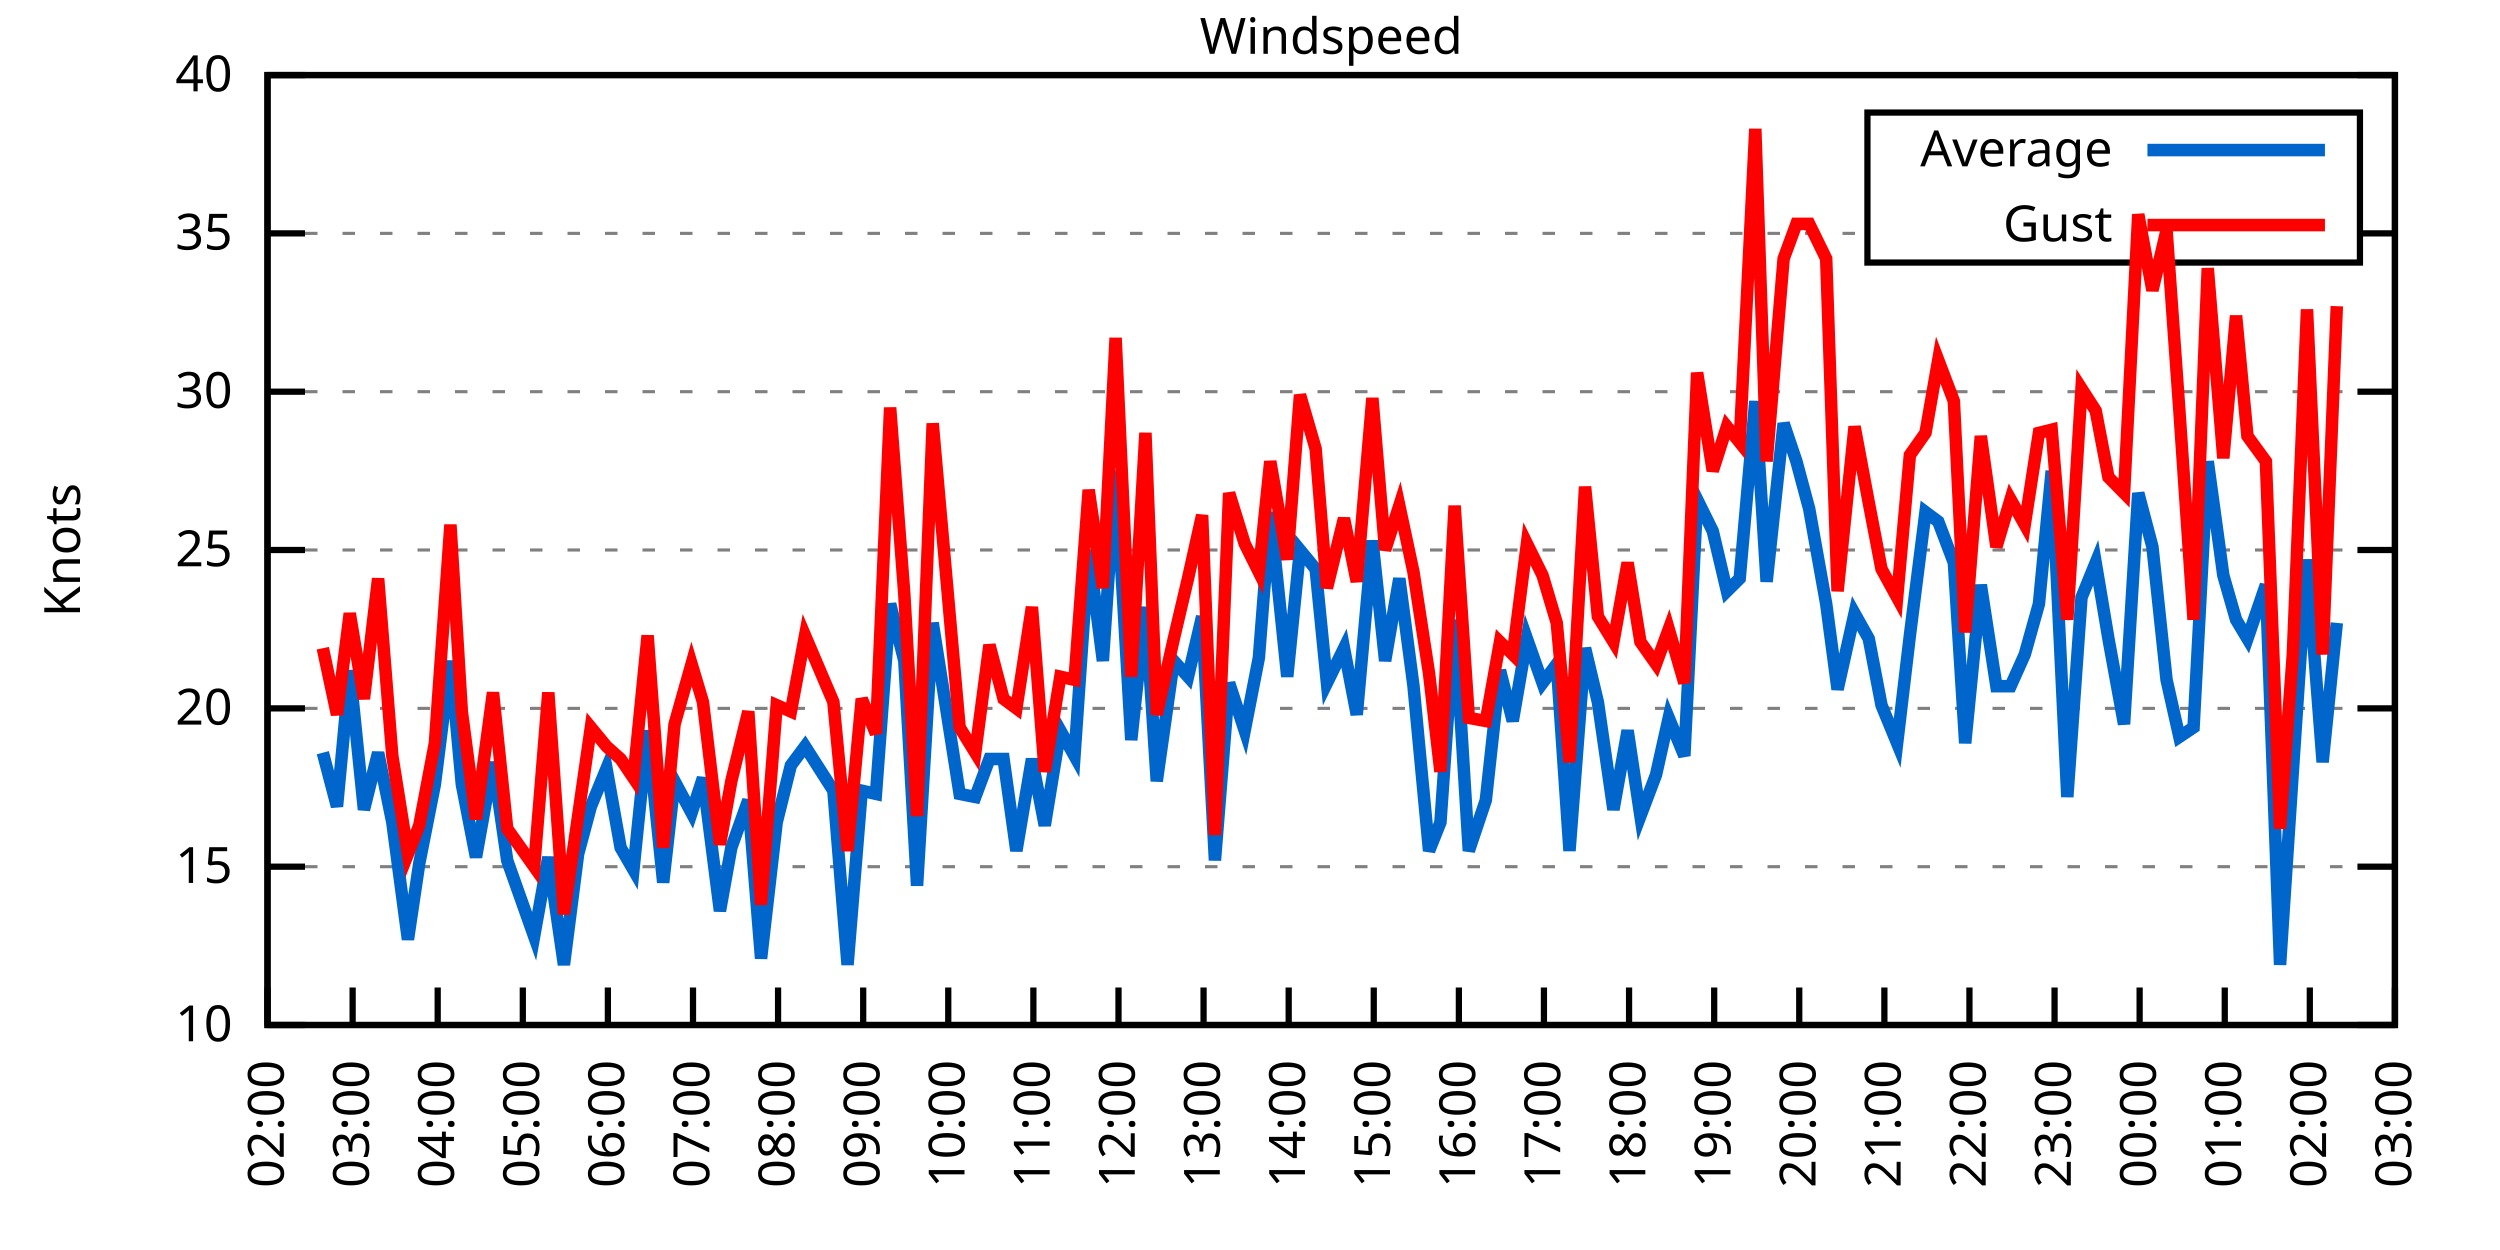
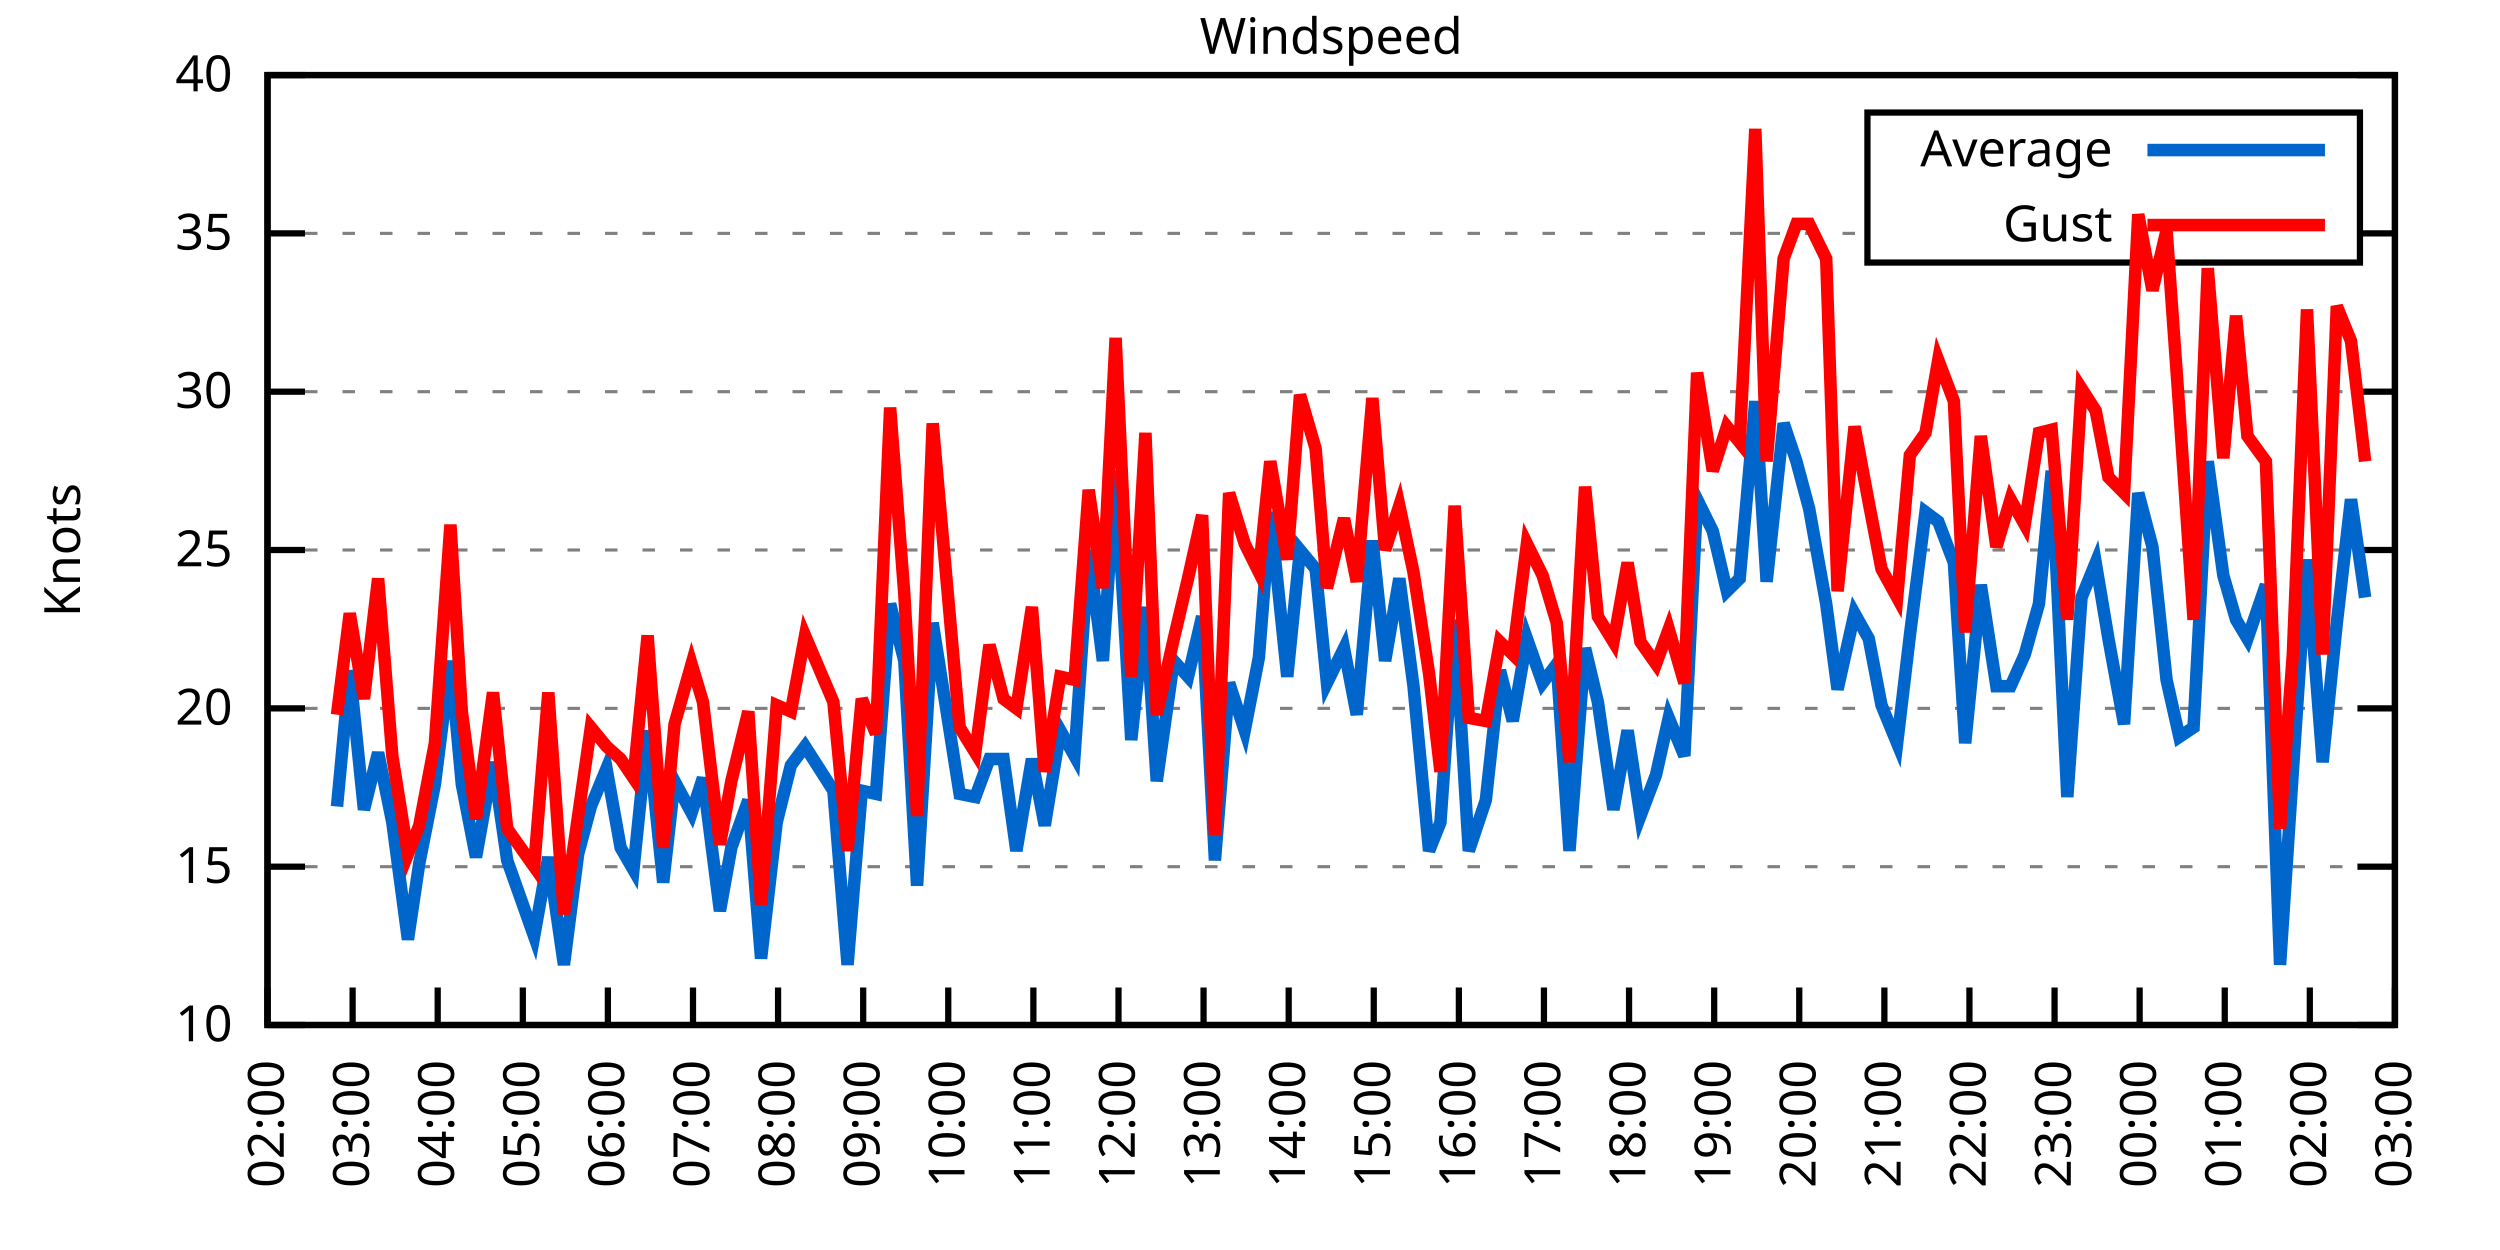
<svg xmlns="http://www.w3.org/2000/svg" xmlns:xlink="http://www.w3.org/1999/xlink" width="400" height="200" viewBox="0 0 400 200">
  <g id="gnuplot_canvas">
    <rect x="0" y="0" width="400" height="200" fill="none" />
    <defs>
      <circle id="gpDot" r="0.5" stroke-width="0.5" stroke="currentColor" />
      <path id="gpPt0" stroke-width="0.333" stroke="currentColor" d="M-1,0 h2 M0,-1 v2" />
      <path id="gpPt1" stroke-width="0.333" stroke="currentColor" d="M-1,-1 L1,1 M1,-1 L-1,1" />
      <path id="gpPt2" stroke-width="0.333" stroke="currentColor" d="M-1,0 L1,0 M0,-1 L0,1 M-1,-1 L1,1 M-1,1 L1,-1" />
      <rect id="gpPt3" stroke-width="0.333" stroke="currentColor" x="-1" y="-1" width="2" height="2" />
      <rect id="gpPt4" stroke-width="0.333" stroke="currentColor" fill="currentColor" x="-1" y="-1" width="2" height="2" />
      <circle id="gpPt5" stroke-width="0.333" stroke="currentColor" cx="0" cy="0" r="1" />
      <use xlink:href="#gpPt5" id="gpPt6" fill="currentColor" stroke="none" />
      <path id="gpPt7" stroke-width="0.333" stroke="currentColor" d="M0,-1.33 L-1.33,0.67 L1.33,0.67 z" />
      <use xlink:href="#gpPt7" id="gpPt8" fill="currentColor" stroke="none" />
      <use xlink:href="#gpPt7" id="gpPt9" stroke="currentColor" transform="rotate(180)" />
      <use xlink:href="#gpPt9" id="gpPt10" fill="currentColor" stroke="none" />
      <use xlink:href="#gpPt3" id="gpPt11" stroke="currentColor" transform="rotate(45)" />
      <use xlink:href="#gpPt11" id="gpPt12" fill="currentColor" stroke="none" />
      <path id="gpPt13" stroke-width="0.333" stroke="currentColor" d="M0,1.330 L1.265,0.411 L0.782,-1.067 L-0.782,-1.076 L-1.265,0.411 z" />
      <use xlink:href="#gpPt13" id="gpPt14" fill="currentColor" stroke="none" />
      <filter id="textbox" filterUnits="objectBoundingBox" x="0" y="0" height="1" width="1">
        <feFlood flood-color="white" flood-opacity="1" result="bgnd" />
        <feComposite in="SourceGraphic" in2="bgnd" operator="atop" />
      </filter>
      <filter id="greybox" filterUnits="objectBoundingBox" x="0" y="0" height="1" width="1">
        <feFlood flood-color="lightgrey" flood-opacity="1" result="grey" />
        <feComposite in="SourceGraphic" in2="grey" operator="atop" />
      </filter>
    </defs>
    <g fill="none" color="white" stroke="currentColor" stroke-width="1.00" stroke-linecap="butt" stroke-linejoin="miter">
</g>
    <g fill="none" color="black" stroke="currentColor" stroke-width="1.00" stroke-linecap="butt" stroke-linejoin="miter">
      <g stroke="none" shape-rendering="crispEdges">
        <polygon fill="rgb(255, 255, 255)" points="42.80,164.00 383.18,164.00 383.18,12.02 42.80,12.02 " />
      </g>
    </g>
    <g fill="none" color="black" stroke="currentColor" stroke-width="1.00" stroke-linecap="butt" stroke-linejoin="miter">
</g>
    <g fill="none" color="black" stroke="black" stroke-width="0.50" stroke-linecap="butt" stroke-linejoin="miter">
</g>
    <g fill="none" color="gray" stroke="currentColor" stroke-width="0.50" stroke-linecap="butt" stroke-linejoin="miter">
      <path stroke="gray" stroke-dasharray="2,4" class="gridline" d="M42.80,164.00 L383.19,164.00  " />
    </g>
    <g fill="none" color="gray" stroke="gray" stroke-width="1.00" stroke-linecap="butt" stroke-linejoin="miter">
</g>
    <g fill="none" color="black" stroke="currentColor" stroke-width="1.00" stroke-linecap="butt" stroke-linejoin="miter">
      <path stroke="black" d="M42.80,164.00 L48.80,164.00 M383.19,164.00 L377.19,164.00  " />
      <g transform="translate(37.20,166.60)" stroke="none" fill="black" font-family="Sans" font-size="8.00" text-anchor="end">
        <text>
          <tspan font-family="Sans"> 10</tspan>
        </text>
      </g>
    </g>
    <g fill="none" color="black" stroke="currentColor" stroke-width="1.00" stroke-linecap="butt" stroke-linejoin="miter">
</g>
    <g fill="none" color="black" stroke="black" stroke-width="0.50" stroke-linecap="butt" stroke-linejoin="miter">
</g>
    <g fill="none" color="gray" stroke="currentColor" stroke-width="0.50" stroke-linecap="butt" stroke-linejoin="miter">
      <path stroke="gray" stroke-dasharray="2,4" class="gridline" d="M42.80,138.67 L383.19,138.67  " />
    </g>
    <g fill="none" color="gray" stroke="gray" stroke-width="1.00" stroke-linecap="butt" stroke-linejoin="miter">
</g>
    <g fill="none" color="black" stroke="currentColor" stroke-width="1.00" stroke-linecap="butt" stroke-linejoin="miter">
      <path stroke="black" d="M42.80,138.67 L48.80,138.67 M383.19,138.67 L377.19,138.67  " />
      <g transform="translate(37.20,141.27)" stroke="none" fill="black" font-family="Sans" font-size="8.00" text-anchor="end">
        <text>
          <tspan font-family="Sans"> 15</tspan>
        </text>
      </g>
    </g>
    <g fill="none" color="black" stroke="currentColor" stroke-width="1.00" stroke-linecap="butt" stroke-linejoin="miter">
</g>
    <g fill="none" color="black" stroke="black" stroke-width="0.50" stroke-linecap="butt" stroke-linejoin="miter">
</g>
    <g fill="none" color="gray" stroke="currentColor" stroke-width="0.50" stroke-linecap="butt" stroke-linejoin="miter">
      <path stroke="gray" stroke-dasharray="2,4" class="gridline" d="M42.80,113.34 L383.19,113.34  " />
    </g>
    <g fill="none" color="gray" stroke="gray" stroke-width="1.00" stroke-linecap="butt" stroke-linejoin="miter">
</g>
    <g fill="none" color="black" stroke="currentColor" stroke-width="1.00" stroke-linecap="butt" stroke-linejoin="miter">
      <path stroke="black" d="M42.80,113.34 L48.80,113.34 M383.19,113.34 L377.19,113.34  " />
      <g transform="translate(37.20,115.94)" stroke="none" fill="black" font-family="Sans" font-size="8.00" text-anchor="end">
        <text>
          <tspan font-family="Sans"> 20</tspan>
        </text>
      </g>
    </g>
    <g fill="none" color="black" stroke="currentColor" stroke-width="1.00" stroke-linecap="butt" stroke-linejoin="miter">
</g>
    <g fill="none" color="black" stroke="black" stroke-width="0.50" stroke-linecap="butt" stroke-linejoin="miter">
</g>
    <g fill="none" color="gray" stroke="currentColor" stroke-width="0.50" stroke-linecap="butt" stroke-linejoin="miter">
      <path stroke="gray" stroke-dasharray="2,4" class="gridline" d="M42.80,88.00 L383.19,88.00  " />
    </g>
    <g fill="none" color="gray" stroke="gray" stroke-width="1.00" stroke-linecap="butt" stroke-linejoin="miter">
</g>
    <g fill="none" color="black" stroke="currentColor" stroke-width="1.00" stroke-linecap="butt" stroke-linejoin="miter">
      <path stroke="black" d="M42.80,88.00 L48.80,88.00 M383.19,88.00 L377.19,88.00  " />
      <g transform="translate(37.20,90.60)" stroke="none" fill="black" font-family="Sans" font-size="8.00" text-anchor="end">
        <text>
          <tspan font-family="Sans"> 25</tspan>
        </text>
      </g>
    </g>
    <g fill="none" color="black" stroke="currentColor" stroke-width="1.00" stroke-linecap="butt" stroke-linejoin="miter">
</g>
    <g fill="none" color="black" stroke="black" stroke-width="0.50" stroke-linecap="butt" stroke-linejoin="miter">
</g>
    <g fill="none" color="gray" stroke="currentColor" stroke-width="0.50" stroke-linecap="butt" stroke-linejoin="miter">
      <path stroke="gray" stroke-dasharray="2,4" class="gridline" d="M42.80,62.67 L383.19,62.67  " />
    </g>
    <g fill="none" color="gray" stroke="gray" stroke-width="1.00" stroke-linecap="butt" stroke-linejoin="miter">
</g>
    <g fill="none" color="black" stroke="currentColor" stroke-width="1.00" stroke-linecap="butt" stroke-linejoin="miter">
      <path stroke="black" d="M42.80,62.67 L48.80,62.67 M383.19,62.67 L377.19,62.67  " />
      <g transform="translate(37.20,65.27)" stroke="none" fill="black" font-family="Sans" font-size="8.00" text-anchor="end">
        <text>
          <tspan font-family="Sans"> 30</tspan>
        </text>
      </g>
    </g>
    <g fill="none" color="black" stroke="currentColor" stroke-width="1.00" stroke-linecap="butt" stroke-linejoin="miter">
</g>
    <g fill="none" color="black" stroke="black" stroke-width="0.50" stroke-linecap="butt" stroke-linejoin="miter">
</g>
    <g fill="none" color="gray" stroke="currentColor" stroke-width="0.50" stroke-linecap="butt" stroke-linejoin="miter">
      <path stroke="gray" stroke-dasharray="2,4" class="gridline" d="M42.80,37.34 L298.79,37.34 M377.59,37.34 L383.19,37.34  " />
    </g>
    <g fill="none" color="gray" stroke="gray" stroke-width="1.00" stroke-linecap="butt" stroke-linejoin="miter">
</g>
    <g fill="none" color="black" stroke="currentColor" stroke-width="1.00" stroke-linecap="butt" stroke-linejoin="miter">
      <path stroke="black" d="M42.80,37.34 L48.80,37.34 M383.19,37.34 L377.19,37.34  " />
      <g transform="translate(37.20,39.94)" stroke="none" fill="black" font-family="Sans" font-size="8.00" text-anchor="end">
        <text>
          <tspan font-family="Sans"> 35</tspan>
        </text>
      </g>
    </g>
    <g fill="none" color="black" stroke="currentColor" stroke-width="1.00" stroke-linecap="butt" stroke-linejoin="miter">
</g>
    <g fill="none" color="black" stroke="black" stroke-width="0.50" stroke-linecap="butt" stroke-linejoin="miter">
</g>
    <g fill="none" color="gray" stroke="currentColor" stroke-width="0.50" stroke-linecap="butt" stroke-linejoin="miter">
      <path stroke="gray" stroke-dasharray="2,4" class="gridline" d="M42.80,12.01 L383.19,12.01  " />
    </g>
    <g fill="none" color="gray" stroke="gray" stroke-width="1.00" stroke-linecap="butt" stroke-linejoin="miter">
</g>
    <g fill="none" color="black" stroke="currentColor" stroke-width="1.00" stroke-linecap="butt" stroke-linejoin="miter">
      <path stroke="black" d="M42.80,12.01 L48.80,12.01 M383.19,12.01 L377.19,12.01  " />
      <g transform="translate(37.20,14.61)" stroke="none" fill="black" font-family="Sans" font-size="8.00" text-anchor="end">
        <text>
          <tspan font-family="Sans"> 40</tspan>
        </text>
      </g>
    </g>
    <g fill="none" color="black" stroke="currentColor" stroke-width="1.00" stroke-linecap="butt" stroke-linejoin="miter">
      <path stroke="black" d="M42.80,164.00 L42.80,158.00  " />
      <g transform="translate(45.40,169.60) rotate(270.00)" stroke="none" fill="black" font-family="Sans" font-size="8.00" text-anchor="end">
        <text>
          <tspan font-family="Sans">02:00</tspan>
        </text>
      </g>
    </g>
    <g fill="none" color="black" stroke="currentColor" stroke-width="1.00" stroke-linecap="butt" stroke-linejoin="miter">
      <path stroke="black" d="M56.42,164.00 L56.42,158.00  " />
      <g transform="translate(59.02,169.60) rotate(270.00)" stroke="none" fill="black" font-family="Sans" font-size="8.00" text-anchor="end">
        <text>
          <tspan font-family="Sans">03:00</tspan>
        </text>
      </g>
    </g>
    <g fill="none" color="black" stroke="currentColor" stroke-width="1.00" stroke-linecap="butt" stroke-linejoin="miter">
      <path stroke="black" d="M70.03,164.00 L70.03,158.00  " />
      <g transform="translate(72.63,169.60) rotate(270.00)" stroke="none" fill="black" font-family="Sans" font-size="8.00" text-anchor="end">
        <text>
          <tspan font-family="Sans">04:00</tspan>
        </text>
      </g>
    </g>
    <g fill="none" color="black" stroke="currentColor" stroke-width="1.00" stroke-linecap="butt" stroke-linejoin="miter">
      <path stroke="black" d="M83.65,164.00 L83.65,158.00  " />
      <g transform="translate(86.25,169.60) rotate(270.00)" stroke="none" fill="black" font-family="Sans" font-size="8.00" text-anchor="end">
        <text>
          <tspan font-family="Sans">05:00</tspan>
        </text>
      </g>
    </g>
    <g fill="none" color="black" stroke="currentColor" stroke-width="1.00" stroke-linecap="butt" stroke-linejoin="miter">
      <path stroke="black" d="M97.26,164.00 L97.26,158.00  " />
      <g transform="translate(99.86,169.60) rotate(270.00)" stroke="none" fill="black" font-family="Sans" font-size="8.00" text-anchor="end">
        <text>
          <tspan font-family="Sans">06:00</tspan>
        </text>
      </g>
    </g>
    <g fill="none" color="black" stroke="currentColor" stroke-width="1.00" stroke-linecap="butt" stroke-linejoin="miter">
      <path stroke="black" d="M110.88,164.00 L110.88,158.00  " />
      <g transform="translate(113.48,169.60) rotate(270.00)" stroke="none" fill="black" font-family="Sans" font-size="8.00" text-anchor="end">
        <text>
          <tspan font-family="Sans">07:00</tspan>
        </text>
      </g>
    </g>
    <g fill="none" color="black" stroke="currentColor" stroke-width="1.00" stroke-linecap="butt" stroke-linejoin="miter">
      <path stroke="black" d="M124.49,164.00 L124.49,158.00  " />
      <g transform="translate(127.09,169.60) rotate(270.00)" stroke="none" fill="black" font-family="Sans" font-size="8.00" text-anchor="end">
        <text>
          <tspan font-family="Sans">08:00</tspan>
        </text>
      </g>
    </g>
    <g fill="none" color="black" stroke="currentColor" stroke-width="1.00" stroke-linecap="butt" stroke-linejoin="miter">
      <path stroke="black" d="M138.11,164.00 L138.11,158.00  " />
      <g transform="translate(140.71,169.60) rotate(270.00)" stroke="none" fill="black" font-family="Sans" font-size="8.00" text-anchor="end">
        <text>
          <tspan font-family="Sans">09:00</tspan>
        </text>
      </g>
    </g>
    <g fill="none" color="black" stroke="currentColor" stroke-width="1.00" stroke-linecap="butt" stroke-linejoin="miter">
      <path stroke="black" d="M151.72,164.00 L151.72,158.00  " />
      <g transform="translate(154.32,169.60) rotate(270.00)" stroke="none" fill="black" font-family="Sans" font-size="8.00" text-anchor="end">
        <text>
          <tspan font-family="Sans">10:00</tspan>
        </text>
      </g>
    </g>
    <g fill="none" color="black" stroke="currentColor" stroke-width="1.00" stroke-linecap="butt" stroke-linejoin="miter">
      <path stroke="black" d="M165.34,164.00 L165.34,158.00  " />
      <g transform="translate(167.94,169.60) rotate(270.00)" stroke="none" fill="black" font-family="Sans" font-size="8.00" text-anchor="end">
        <text>
          <tspan font-family="Sans">11:00</tspan>
        </text>
      </g>
    </g>
    <g fill="none" color="black" stroke="currentColor" stroke-width="1.00" stroke-linecap="butt" stroke-linejoin="miter">
      <path stroke="black" d="M178.96,164.00 L178.96,158.00  " />
      <g transform="translate(181.56,169.60) rotate(270.00)" stroke="none" fill="black" font-family="Sans" font-size="8.00" text-anchor="end">
        <text>
          <tspan font-family="Sans">12:00</tspan>
        </text>
      </g>
    </g>
    <g fill="none" color="black" stroke="currentColor" stroke-width="1.00" stroke-linecap="butt" stroke-linejoin="miter">
      <path stroke="black" d="M192.57,164.00 L192.57,158.00  " />
      <g transform="translate(195.17,169.60) rotate(270.00)" stroke="none" fill="black" font-family="Sans" font-size="8.00" text-anchor="end">
        <text>
          <tspan font-family="Sans">13:00</tspan>
        </text>
      </g>
    </g>
    <g fill="none" color="black" stroke="currentColor" stroke-width="1.00" stroke-linecap="butt" stroke-linejoin="miter">
      <path stroke="black" d="M206.19,164.00 L206.19,158.00  " />
      <g transform="translate(208.79,169.60) rotate(270.00)" stroke="none" fill="black" font-family="Sans" font-size="8.00" text-anchor="end">
        <text>
          <tspan font-family="Sans">14:00</tspan>
        </text>
      </g>
    </g>
    <g fill="none" color="black" stroke="currentColor" stroke-width="1.00" stroke-linecap="butt" stroke-linejoin="miter">
      <path stroke="black" d="M219.80,164.00 L219.80,158.00  " />
      <g transform="translate(222.40,169.60) rotate(270.00)" stroke="none" fill="black" font-family="Sans" font-size="8.00" text-anchor="end">
        <text>
          <tspan font-family="Sans">15:00</tspan>
        </text>
      </g>
    </g>
    <g fill="none" color="black" stroke="currentColor" stroke-width="1.00" stroke-linecap="butt" stroke-linejoin="miter">
      <path stroke="black" d="M233.42,164.00 L233.42,158.00  " />
      <g transform="translate(236.02,169.60) rotate(270.00)" stroke="none" fill="black" font-family="Sans" font-size="8.00" text-anchor="end">
        <text>
          <tspan font-family="Sans">16:00</tspan>
        </text>
      </g>
    </g>
    <g fill="none" color="black" stroke="currentColor" stroke-width="1.00" stroke-linecap="butt" stroke-linejoin="miter">
      <path stroke="black" d="M247.03,164.00 L247.03,158.00  " />
      <g transform="translate(249.63,169.60) rotate(270.00)" stroke="none" fill="black" font-family="Sans" font-size="8.00" text-anchor="end">
        <text>
          <tspan font-family="Sans">17:00</tspan>
        </text>
      </g>
    </g>
    <g fill="none" color="black" stroke="currentColor" stroke-width="1.00" stroke-linecap="butt" stroke-linejoin="miter">
      <path stroke="black" d="M260.65,164.00 L260.65,158.00  " />
      <g transform="translate(263.25,169.60) rotate(270.00)" stroke="none" fill="black" font-family="Sans" font-size="8.00" text-anchor="end">
        <text>
          <tspan font-family="Sans">18:00</tspan>
        </text>
      </g>
    </g>
    <g fill="none" color="black" stroke="currentColor" stroke-width="1.00" stroke-linecap="butt" stroke-linejoin="miter">
      <path stroke="black" d="M274.27,164.00 L274.27,158.00  " />
      <g transform="translate(276.87,169.60) rotate(270.00)" stroke="none" fill="black" font-family="Sans" font-size="8.00" text-anchor="end">
        <text>
          <tspan font-family="Sans">19:00</tspan>
        </text>
      </g>
    </g>
    <g fill="none" color="black" stroke="currentColor" stroke-width="1.00" stroke-linecap="butt" stroke-linejoin="miter">
      <path stroke="black" d="M287.88,164.00 L287.88,158.00  " />
      <g transform="translate(290.48,169.60) rotate(270.00)" stroke="none" fill="black" font-family="Sans" font-size="8.00" text-anchor="end">
        <text>
          <tspan font-family="Sans">20:00</tspan>
        </text>
      </g>
    </g>
    <g fill="none" color="black" stroke="currentColor" stroke-width="1.00" stroke-linecap="butt" stroke-linejoin="miter">
      <path stroke="black" d="M301.50,164.00 L301.50,158.00  " />
      <g transform="translate(304.10,169.60) rotate(270.00)" stroke="none" fill="black" font-family="Sans" font-size="8.00" text-anchor="end">
        <text>
          <tspan font-family="Sans">21:00</tspan>
        </text>
      </g>
    </g>
    <g fill="none" color="black" stroke="currentColor" stroke-width="1.00" stroke-linecap="butt" stroke-linejoin="miter">
      <path stroke="black" d="M315.11,164.00 L315.11,158.00  " />
      <g transform="translate(317.71,169.60) rotate(270.00)" stroke="none" fill="black" font-family="Sans" font-size="8.00" text-anchor="end">
        <text>
          <tspan font-family="Sans">22:00</tspan>
        </text>
      </g>
    </g>
    <g fill="none" color="black" stroke="currentColor" stroke-width="1.00" stroke-linecap="butt" stroke-linejoin="miter">
      <path stroke="black" d="M328.73,164.00 L328.73,158.00  " />
      <g transform="translate(331.33,169.60) rotate(270.00)" stroke="none" fill="black" font-family="Sans" font-size="8.00" text-anchor="end">
        <text>
          <tspan font-family="Sans">23:00</tspan>
        </text>
      </g>
    </g>
    <g fill="none" color="black" stroke="currentColor" stroke-width="1.00" stroke-linecap="butt" stroke-linejoin="miter">
      <path stroke="black" d="M342.34,164.00 L342.34,158.00  " />
      <g transform="translate(344.94,169.60) rotate(270.00)" stroke="none" fill="black" font-family="Sans" font-size="8.00" text-anchor="end">
        <text>
          <tspan font-family="Sans">00:00</tspan>
        </text>
      </g>
    </g>
    <g fill="none" color="black" stroke="currentColor" stroke-width="1.00" stroke-linecap="butt" stroke-linejoin="miter">
      <path stroke="black" d="M355.96,164.00 L355.96,158.00  " />
      <g transform="translate(358.56,169.60) rotate(270.00)" stroke="none" fill="black" font-family="Sans" font-size="8.00" text-anchor="end">
        <text>
          <tspan font-family="Sans">01:00</tspan>
        </text>
      </g>
    </g>
    <g fill="none" color="black" stroke="currentColor" stroke-width="1.00" stroke-linecap="butt" stroke-linejoin="miter">
      <path stroke="black" d="M369.57,164.00 L369.57,158.00  " />
      <g transform="translate(372.17,169.60) rotate(270.00)" stroke="none" fill="black" font-family="Sans" font-size="8.00" text-anchor="end">
        <text>
          <tspan font-family="Sans">02:00</tspan>
        </text>
      </g>
    </g>
    <g fill="none" color="black" stroke="currentColor" stroke-width="1.00" stroke-linecap="butt" stroke-linejoin="miter">
      <path stroke="black" d="M383.19,164.00 L383.19,158.00  " />
      <g transform="translate(385.79,169.60) rotate(270.00)" stroke="none" fill="black" font-family="Sans" font-size="8.00" text-anchor="end">
        <text>
          <tspan font-family="Sans">03:00</tspan>
        </text>
      </g>
    </g>
    <g fill="none" color="black" stroke="currentColor" stroke-width="1.00" stroke-linecap="butt" stroke-linejoin="miter">
</g>
    <g fill="none" color="black" stroke="currentColor" stroke-width="1.00" stroke-linecap="butt" stroke-linejoin="miter">
      <path stroke="black" d="M42.80,12.01 L42.80,164.00 L383.19,164.00 L383.19,12.01 L42.80,12.01 Z  " />
    </g>
    <g fill="none" color="black" stroke="currentColor" stroke-width="1.00" stroke-linecap="butt" stroke-linejoin="miter">
</g>
    <g fill="none" color="black" stroke="currentColor" stroke-width="1.00" stroke-linecap="butt" stroke-linejoin="miter">
      <path stroke="black" d="M298.79,42.01 L298.79,18.01 L377.59,18.01 L377.59,42.01 L298.79,42.01 Z  " />
    </g>
    <g id="Windspeed_plot_1">
      <g fill="none" color="white" stroke="black" stroke-width="2.00" stroke-linecap="butt" stroke-linejoin="miter">
</g>
      <g fill="none" color="black" stroke="currentColor" stroke-width="2.00" stroke-linecap="butt" stroke-linejoin="miter">
        <g transform="translate(337.99,26.61)" stroke="none" fill="black" font-family="Sans" font-size="8.00" text-anchor="end">
          <text>
            <tspan font-family="Sans">Average</tspan>
          </text>
        </g>
      </g>
      <g fill="none" color="black" stroke="currentColor" stroke-width="2.00" stroke-linecap="butt" stroke-linejoin="miter">
-         <path stroke="rgb(  0, 102, 204)" d="M343.59,24.01 L371.99,24.01 M51.65,120.43 L53.92,129.04 L55.96,107.26 L58.23,129.55 L60.50,120.43 L62.77,131.58   L65.27,150.32 L67.08,138.16 L69.58,125.50 L72.07,105.74 L73.89,125.50 L76.16,137.15 L78.88,121.95 L81.15,137.66   L85.46,149.81 L87.73,137.15 L90.23,154.37 L92.50,136.64 L94.54,129.04 L97.04,122.96 L99.30,135.63 L101.35,139.17   L103.62,116.88 L106.11,141.20 L107.93,124.99 L110.65,130.06 L112.47,124.48 L115.19,145.76 L117.01,135.63 L119.73,128.03   L121.77,153.36 L124.27,131.58 L126.54,122.46 L128.81,119.42 L133.34,126.51 L135.61,154.37 L137.88,126.51 L140.15,127.02   L142.42,96.62 L144.69,105.74 L146.73,141.71 L149.23,99.66 L153.54,127.02 L156.04,127.52 L158.31,121.44 L160.57,121.44   L162.62,136.14 L165.11,121.44 L167.16,132.08 L169.65,116.88 L171.92,120.94 L174.19,88.00 L176.46,105.74 L178.50,75.34   L181.00,118.40 L183.27,97.12 L185.08,124.99 L187.81,105.74 L190.08,108.27 L192.34,98.64 L194.39,137.66 L196.66,109.28   L199.15,116.88 L201.42,105.23 L203.24,81.93 L205.96,108.27 L208.00,88.00 L210.50,91.04 L212.31,109.28 L215.04,103.71   L217.08,114.35 L219.58,86.49 L221.62,105.74 L223.89,92.56 L226.16,109.79 L228.65,136.14 L230.47,131.58 L232.74,99.15   L235.01,136.14 L237.73,128.03 L240.00,107.26 L242.04,115.36 L244.31,102.19 L246.81,109.28 L249.08,106.24 L251.12,136.14   L253.61,103.71 L255.66,112.32 L258.15,129.55 L260.42,116.88 L262.47,130.56 L264.96,123.98 L267.00,114.86 L269.50,120.94   L271.54,79.90 L274.04,84.97 L276.31,94.59 L278.35,92.56 L280.85,64.19 L282.66,93.07 L285.38,67.74 L287.43,73.82   L289.47,81.42 L292.19,96.62 L294.01,110.30 L296.73,98.14 L299.00,102.19 L301.04,112.83 L303.54,118.91 L305.58,101.68   L308.08,81.93 L310.12,83.45 L312.62,90.03 L314.43,118.91 L316.93,93.58 L319.42,109.79 L321.69,109.79 L323.96,104.72   L326.23,96.62 L328.27,75.34 L330.77,127.52 L333.04,95.60 L335.31,90.03 L337.35,102.19 L339.85,115.87 L342.12,78.89   L344.39,87.50 L346.65,108.78 L348.70,117.90 L350.97,116.38 L353.24,73.82 L355.73,92.06 L357.77,99.15 L359.59,102.19   L362.54,93.58 L364.81,154.37 L366.85,123.47 L369.12,89.52 L371.62,121.95 L373.89,99.66  " />
+         <path stroke="rgb(  0, 102, 204)" d="M343.59,24.01 L371.99,24.01 M53.92,129.04 L55.96,107.26 L58.23,129.55 L60.50,120.43 L62.77,131.58 L65.27,150.32   L67.08,138.16 L69.58,125.50 L72.07,105.74 L73.89,125.50 L76.16,137.15 L78.88,121.95 L81.15,137.66 L85.46,149.81   L87.73,137.15 L90.23,154.37 L92.50,136.64 L94.54,129.04 L97.04,122.96 L99.30,135.63 L101.35,139.17 L103.62,116.88   L106.11,141.20 L107.93,124.99 L110.65,130.06 L112.47,124.48 L115.19,145.76 L117.01,135.63 L119.73,128.03 L121.77,153.36   L124.27,131.58 L126.54,122.46 L128.81,119.42 L133.34,126.51 L135.61,154.37 L137.88,126.51 L140.15,127.02 L142.42,96.62   L144.69,105.74 L146.73,141.71 L149.23,99.66 L153.54,127.02 L156.04,127.52 L158.31,121.44 L160.57,121.44 L162.62,136.14   L165.11,121.44 L167.16,132.08 L169.65,116.88 L171.92,120.94 L174.19,88.00 L176.46,105.74 L178.50,75.34 L181.00,118.40   L183.27,97.12 L185.08,124.99 L187.81,105.74 L190.08,108.27 L192.34,98.64 L194.39,137.66 L196.66,109.28 L199.15,116.88   L201.42,105.23 L203.24,81.93 L205.96,108.27 L208.00,88.00 L210.50,91.04 L212.31,109.28 L215.04,103.71 L217.08,114.35   L219.58,86.49 L221.62,105.74 L223.89,92.56 L226.16,109.79 L228.65,136.14 L230.47,131.58 L232.74,99.15 L235.01,136.14   L237.73,128.03 L240.00,107.26 L242.04,115.36 L244.31,102.19 L246.81,109.28 L249.08,106.24 L251.12,136.14 L253.61,103.71   L255.66,112.32 L258.15,129.55 L260.42,116.88 L262.47,130.56 L264.96,123.98 L267.00,114.86 L269.50,120.94 L271.54,79.90   L274.04,84.97 L276.31,94.59 L278.35,92.56 L280.85,64.19 L282.66,93.07 L285.38,67.74 L287.43,73.82 L289.47,81.42   L292.19,96.62 L294.01,110.30 L296.73,98.14 L299.00,102.19 L301.04,112.83 L303.54,118.91 L305.58,101.68 L308.08,81.93   L310.12,83.45 L312.62,90.03 L314.43,118.91 L316.93,93.58 L319.42,109.79 L321.69,109.79 L323.96,104.72 L326.23,96.62   L328.27,75.34 L330.77,127.52 L333.04,95.60 L335.31,90.03 L337.35,102.19 L339.85,115.87 L342.12,78.89 L344.39,87.50   L346.65,108.78 L348.70,117.90 L350.97,116.38 L353.24,73.82 L355.73,92.06 L357.77,99.15 L359.59,102.19 L362.54,93.58   L364.81,154.37 L366.85,123.47 L369.12,89.52 L371.62,121.95 L373.89,99.66 L376.16,79.90 L378.42,95.60  " />
      </g>
    </g>
    <g id="Windspeed_plot_2">
      <g fill="none" color="black" stroke="currentColor" stroke-width="2.00" stroke-linecap="butt" stroke-linejoin="miter">
        <g transform="translate(337.99,38.61)" stroke="none" fill="black" font-family="Sans" font-size="8.00" text-anchor="end">
          <text>
            <tspan font-family="Sans">Gust</tspan>
          </text>
        </g>
      </g>
      <g fill="none" color="black" stroke="currentColor" stroke-width="2.00" stroke-linecap="butt" stroke-linejoin="miter">
-         <path stroke="rgb(255,   0,   0)" d="M343.59,36.01 L371.99,36.01 M51.65,103.71 L53.92,114.35 L55.96,98.14 L58.23,111.82 L60.50,92.56 L62.77,120.94   L65.27,136.64 L67.08,132.08 L69.58,118.91 L72.07,83.95 L73.89,113.84 L76.16,131.07 L78.88,110.80 L81.15,132.59   L85.46,138.67 L87.73,110.80 L90.23,146.27 L92.50,130.56 L94.54,116.38 L97.04,119.42 L99.30,121.44 L101.35,124.48   L103.62,101.68 L106.11,135.63 L107.93,115.87 L110.65,106.24 L112.47,112.32 L115.19,135.12 L117.01,124.99 L119.73,113.84   L121.77,144.75 L124.27,112.83 L126.54,113.84 L128.81,101.68 L133.34,112.32 L135.61,136.14 L137.88,111.82 L140.15,117.39   L142.42,65.21 L144.69,95.10 L146.73,130.56 L149.23,67.74 L153.54,116.38 L156.04,120.43 L158.31,103.20 L160.57,111.82   L162.62,113.34 L165.11,97.12 L167.16,123.47 L169.65,108.27 L171.92,108.78 L174.19,78.38 L176.46,94.08 L178.50,54.06   L181.00,108.27 L183.27,69.26 L185.08,114.35 L187.81,102.19 L190.08,92.56 L192.34,82.43 L194.39,133.60 L196.66,78.89   L199.15,86.99 L201.42,91.55 L203.24,73.82 L205.96,89.52 L208.00,63.18 L210.50,71.79 L212.31,94.08 L215.04,82.94   L217.08,93.07 L219.58,63.69 L221.62,88.00 L223.89,80.91 L226.16,91.55 L228.65,107.76 L230.47,123.47 L232.74,80.91   L235.01,114.86 L237.73,115.36 L240.00,102.70 L242.04,104.72 L244.31,86.99 L246.81,92.06 L249.08,99.66 L251.12,121.95   L253.61,77.87 L255.66,98.64 L258.15,102.70 L260.42,90.03 L262.47,102.70 L264.96,106.24 L267.00,100.67 L269.50,109.28   L271.54,59.63 L274.04,75.34 L276.31,68.25 L278.35,70.78 L280.85,20.62 L282.66,73.82 L285.38,41.39 L287.43,35.82   L289.47,35.82 L292.19,41.39 L294.01,94.59 L296.73,68.25 L299.00,80.41 L301.04,91.04 L303.54,95.60 L305.58,72.81   L308.08,69.26 L310.12,57.61 L312.62,64.19 L314.43,101.18 L316.93,69.77 L319.42,87.50 L321.69,79.90 L323.96,83.95   L326.23,69.26 L328.27,68.75 L330.77,99.15 L333.04,62.17 L335.31,65.71 L337.35,76.35 L339.85,78.89 L342.12,34.30   L344.39,46.46 L346.65,36.84 L348.70,65.71 L350.97,99.15 L353.24,42.91 L355.73,73.31 L357.77,50.51 L359.59,69.77   L362.54,73.82 L364.81,132.59 L366.85,104.72 L369.12,49.50 L371.62,104.72 L373.89,48.99  " />
+         <path stroke="rgb(255,   0,   0)" d="M343.59,36.01 L371.99,36.01 M53.92,114.35 L55.96,98.14 L58.23,111.82 L60.50,92.56 L62.77,120.94 L65.27,136.64   L67.08,132.08 L69.58,118.91 L72.07,83.95 L73.89,113.84 L76.16,131.07 L78.88,110.80 L81.15,132.59 L85.46,138.67   L87.73,110.80 L90.23,146.27 L92.50,130.56 L94.54,116.38 L97.04,119.42 L99.30,121.44 L101.35,124.48 L103.62,101.68   L106.11,135.63 L107.93,115.87 L110.65,106.24 L112.47,112.32 L115.19,135.12 L117.01,124.99 L119.73,113.84 L121.77,144.75   L124.27,112.83 L126.54,113.84 L128.81,101.68 L133.34,112.32 L135.61,136.14 L137.88,111.82 L140.15,117.39 L142.42,65.21   L144.69,95.10 L146.73,130.56 L149.23,67.74 L153.54,116.38 L156.04,120.43 L158.31,103.20 L160.57,111.82 L162.62,113.34   L165.11,97.12 L167.16,123.47 L169.65,108.27 L171.92,108.78 L174.19,78.38 L176.46,94.08 L178.50,54.06 L181.00,108.27   L183.27,69.26 L185.08,114.35 L187.81,102.19 L190.08,92.56 L192.34,82.43 L194.39,133.60 L196.66,78.89 L199.15,86.99   L201.42,91.55 L203.24,73.82 L205.96,89.52 L208.00,63.18 L210.50,71.79 L212.31,94.08 L215.04,82.94 L217.08,93.07   L219.58,63.69 L221.62,88.00 L223.89,80.91 L226.16,91.55 L228.65,107.76 L230.47,123.47 L232.74,80.91 L235.01,114.86   L237.73,115.36 L240.00,102.70 L242.04,104.72 L244.31,86.99 L246.81,92.06 L249.08,99.66 L251.12,121.95 L253.61,77.87   L255.66,98.64 L258.15,102.70 L260.42,90.03 L262.47,102.70 L264.96,106.24 L267.00,100.67 L269.50,109.28 L271.54,59.63   L274.04,75.34 L276.31,68.25 L278.35,70.78 L280.85,20.62 L282.66,73.82 L285.38,41.39 L287.43,35.82 L289.47,35.82   L292.19,41.39 L294.01,94.59 L296.73,68.25 L299.00,80.41 L301.04,91.04 L303.54,95.60 L305.58,72.81 L308.08,69.26   L310.12,57.61 L312.62,64.19 L314.43,101.18 L316.93,69.77 L319.42,87.50 L321.69,79.90 L323.96,83.95 L326.23,69.26   L328.27,68.75 L330.77,99.15 L333.04,62.17 L335.31,65.71 L337.35,76.35 L339.85,78.89 L342.12,34.30 L344.39,46.46   L346.65,36.84 L348.70,65.71 L350.97,99.15 L353.24,42.91 L355.73,73.31 L357.77,50.51 L359.59,69.77 L362.54,73.82   L364.81,132.59 L366.85,104.72 L369.12,49.50 L371.62,104.72 L373.89,48.99 L376.16,54.57 L378.42,73.82  " />
      </g>
    </g>
    <g fill="none" color="black" stroke="currentColor" stroke-width="2.00" stroke-linecap="butt" stroke-linejoin="miter">
</g>
    <g fill="none" color="black" stroke="black" stroke-width="1.00" stroke-linecap="butt" stroke-linejoin="miter">
</g>
    <g fill="none" color="black" stroke="currentColor" stroke-width="1.00" stroke-linecap="butt" stroke-linejoin="miter">
      <path stroke="black" d="M42.80,12.01 L42.80,164.00 L383.19,164.00 L383.19,12.01 L42.80,12.01 Z  " />
      <g transform="translate(12.80,88.01) rotate(270.00)" stroke="none" fill="black" font-family="Sans" font-size="8.00" text-anchor="middle">
        <text>
          <tspan font-family="Sans">Knots</tspan>
        </text>
      </g>
    </g>
    <g fill="none" color="black" stroke="currentColor" stroke-width="1.00" stroke-linecap="butt" stroke-linejoin="miter">
</g>
    <g fill="none" color="black" stroke="currentColor" stroke-width="1.00" stroke-linecap="butt" stroke-linejoin="miter">
      <g transform="translate(212.99,8.61)" stroke="none" fill="black" font-family="Sans" font-size="8.00" text-anchor="middle">
        <text>
          <tspan font-family="Sans">Windspeed</tspan>
        </text>
      </g>
    </g>
    <g fill="none" color="black" stroke="currentColor" stroke-width="1.00" stroke-linecap="butt" stroke-linejoin="miter">
</g>
  </g>
</svg>
